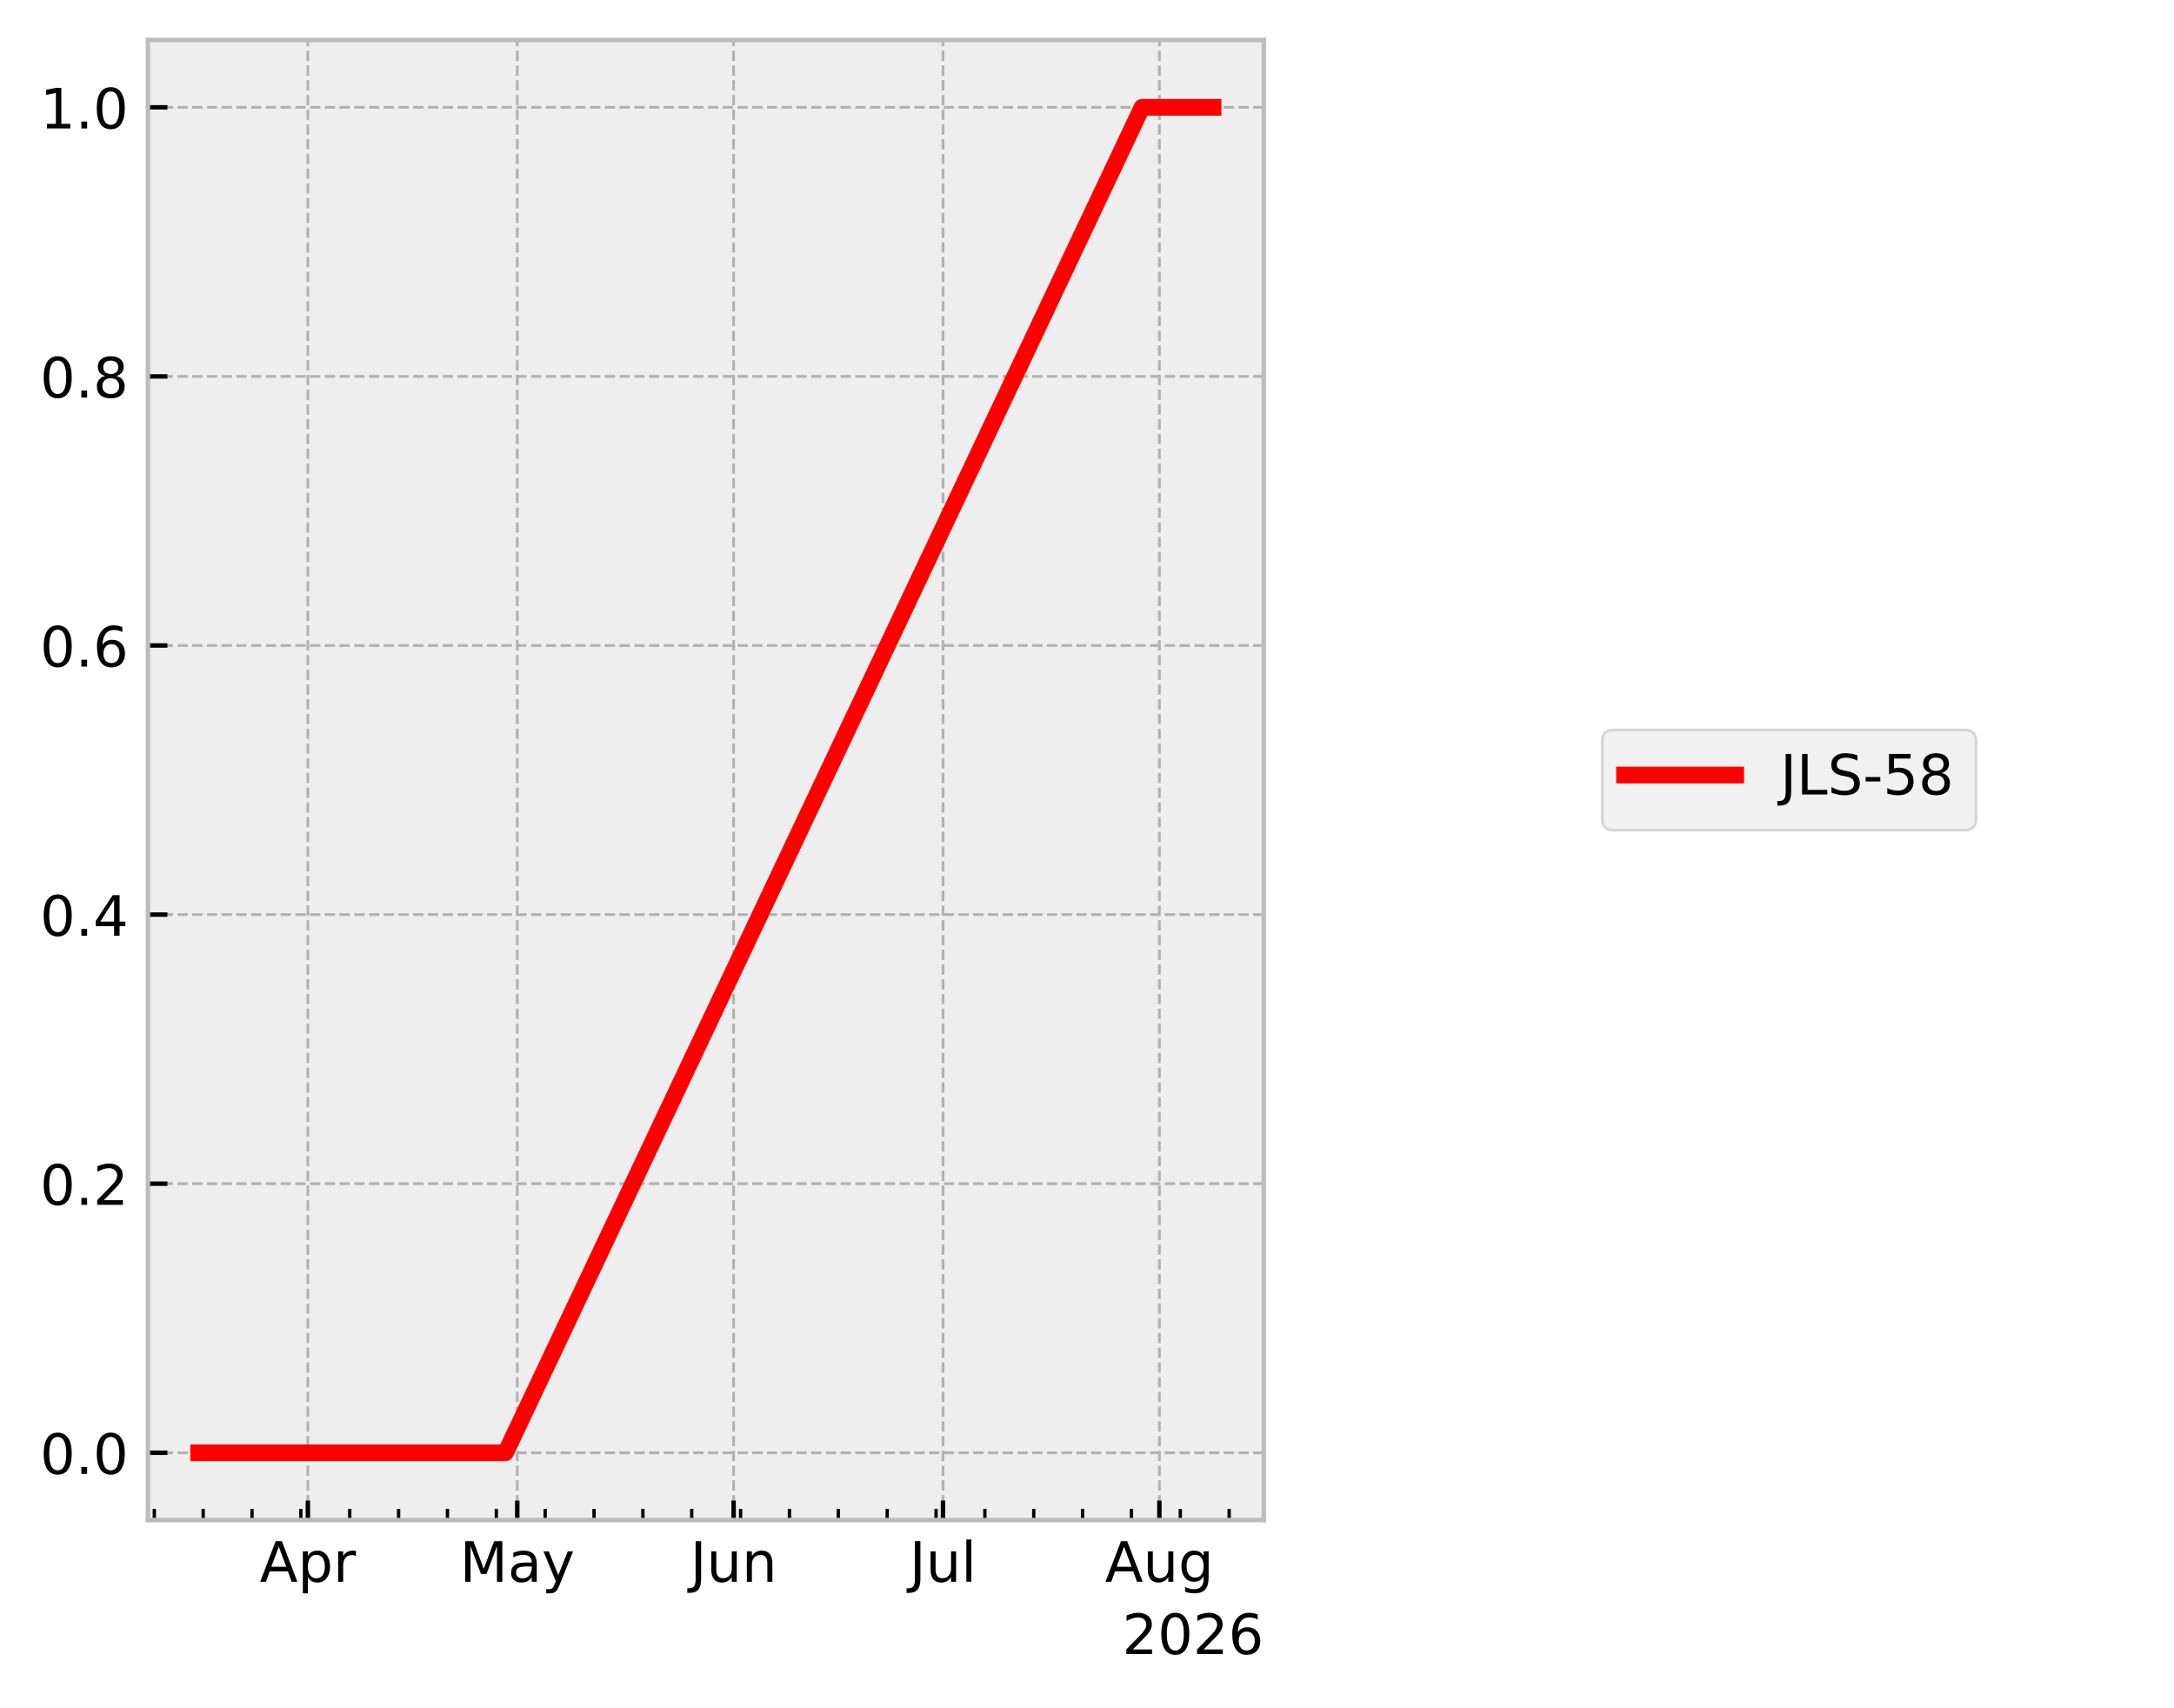
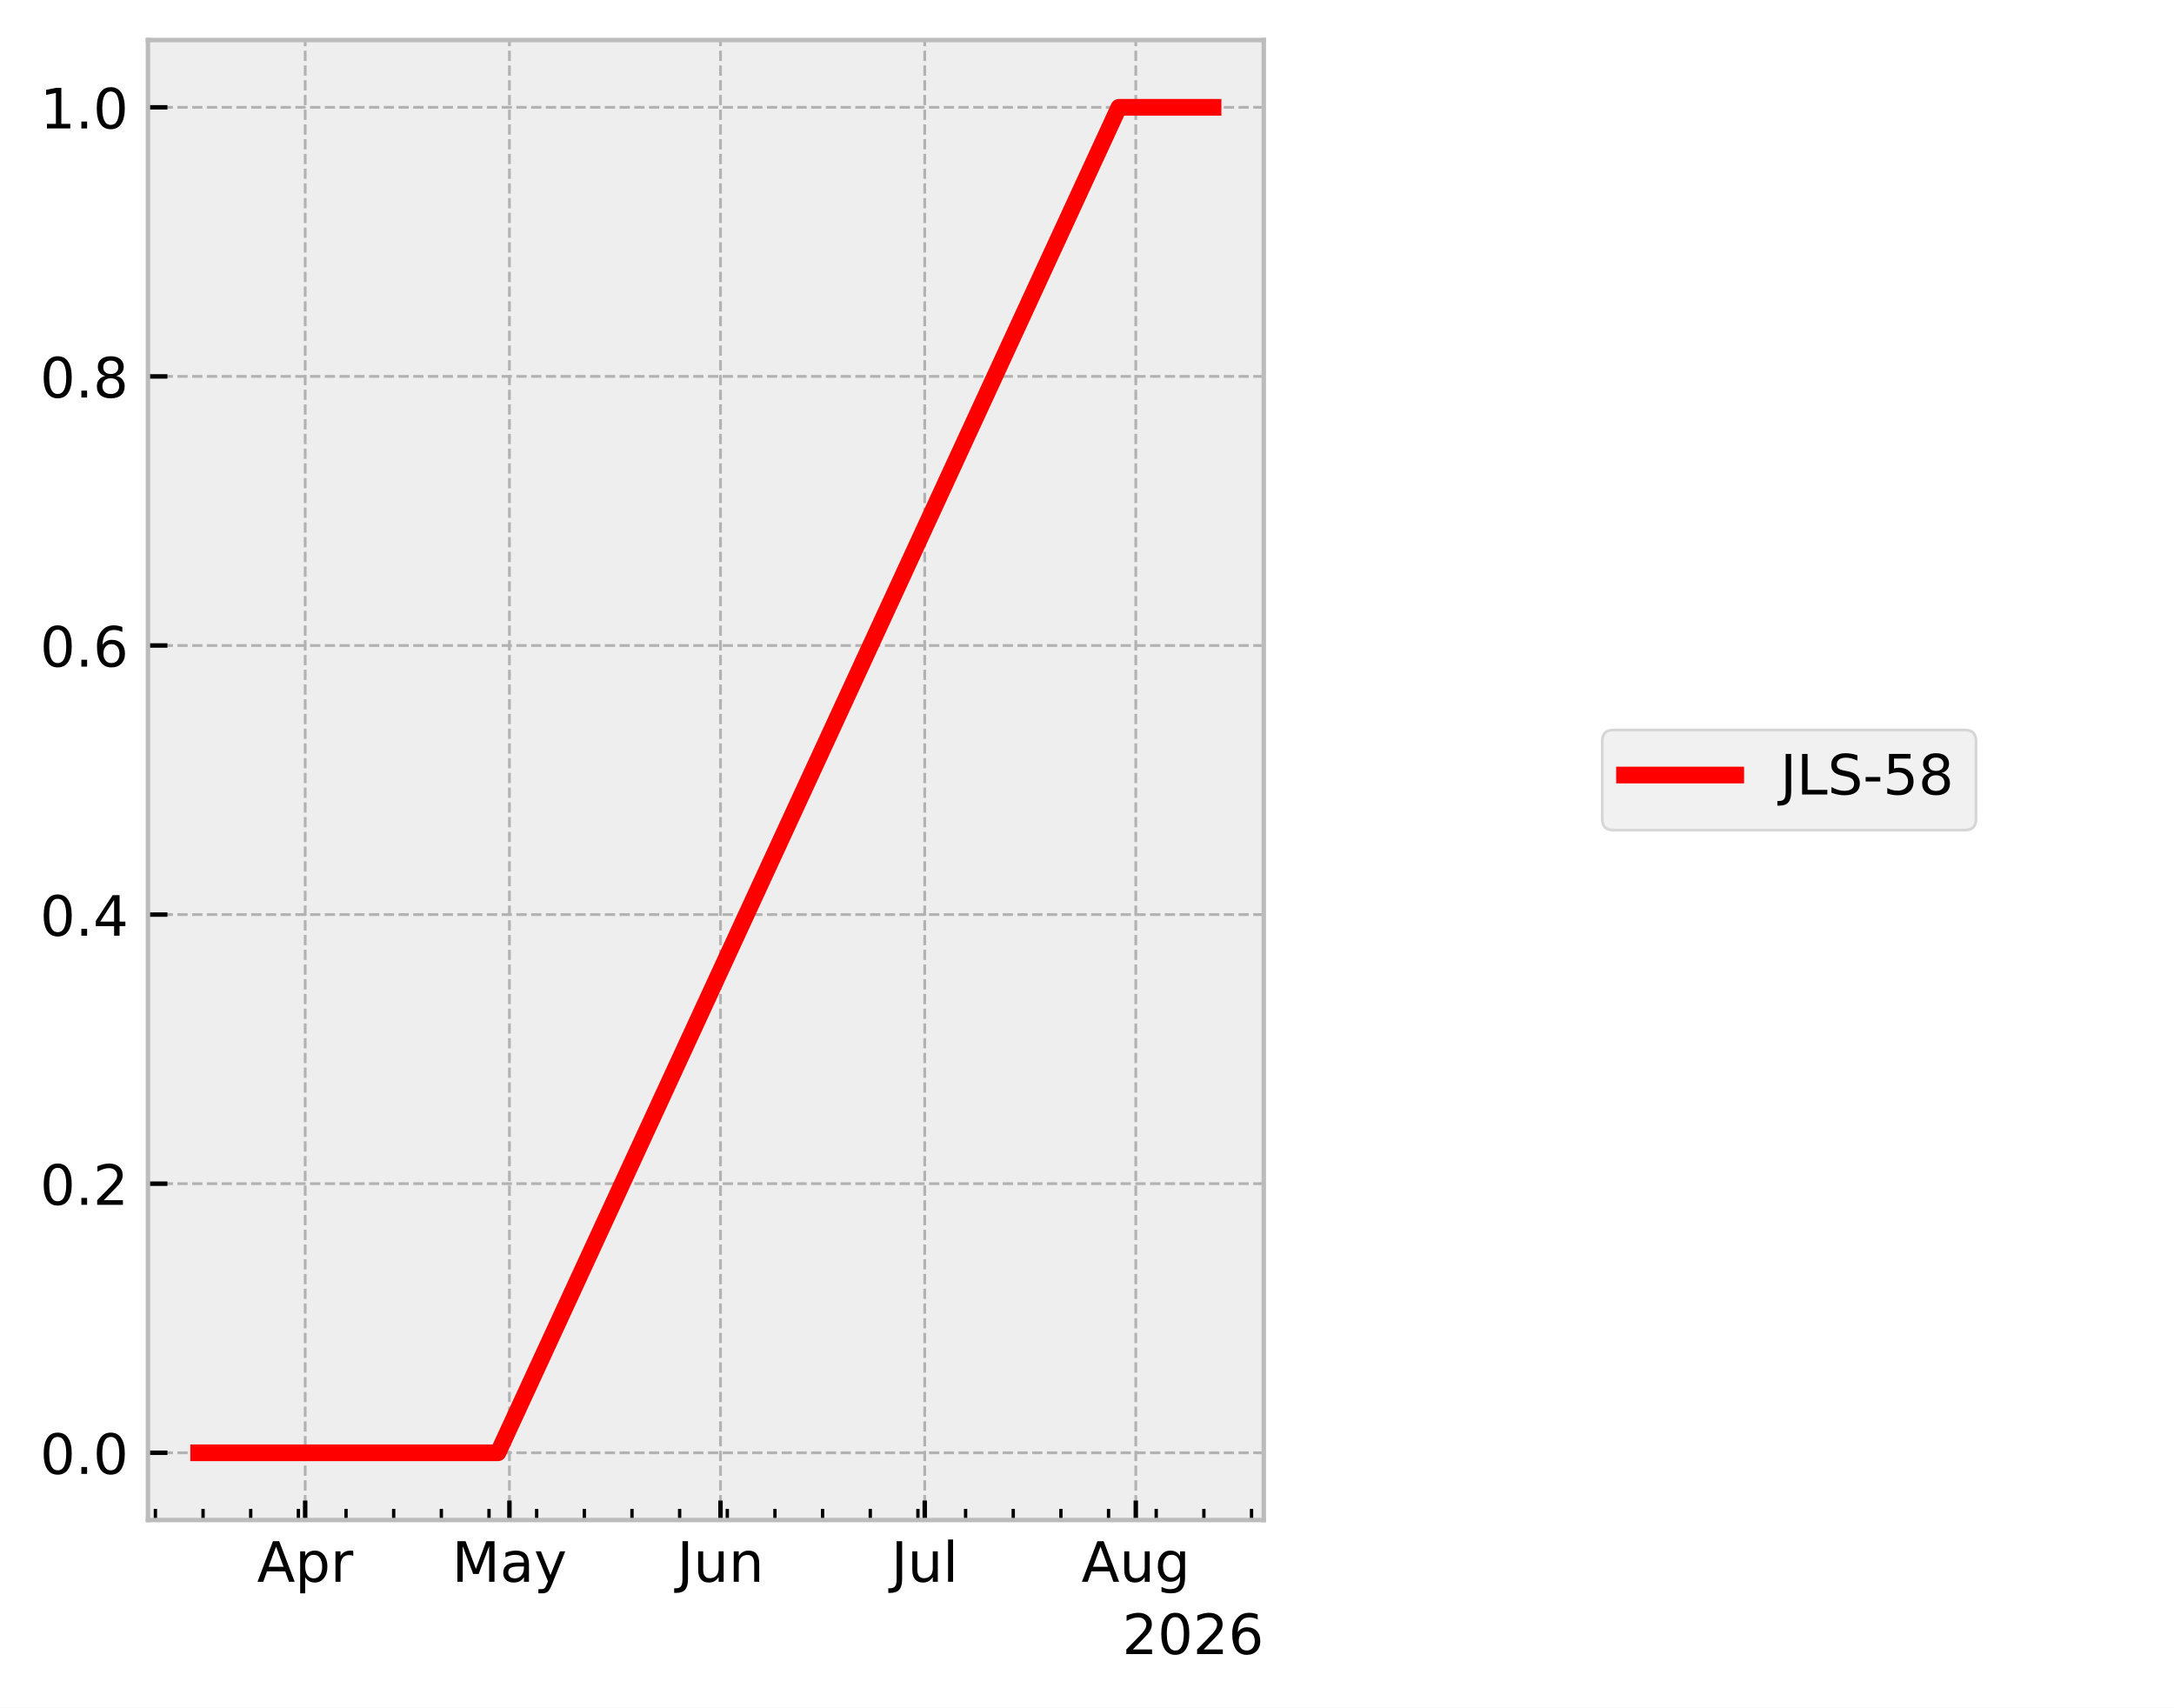
<svg xmlns="http://www.w3.org/2000/svg" xmlns:xlink="http://www.w3.org/1999/xlink" width="390.923pt" height="307.013pt" viewBox="0 0 390.923 307.013" version="1.1">
  <defs>
    <style type="text/css">*{stroke-linejoin: round; stroke-linecap: butt}</style>
  </defs>
  <g id="figure_1">
    <g id="patch_1">
      <path d="M 0 307.013  L 390.923 307.013  L 390.923 0  L 0 0  z " style="fill: #ffffff" />
    </g>
    <g id="axes_1">
      <g id="patch_2">
        <path d="M 26.603 273.312  L 227.249 273.312  L 227.249 7.2  L 26.603 7.2  z " style="fill: #eeeeee" />
      </g>
      <g id="matplotlib.axis_1">
        <g id="xtick_1">
          <g id="line2d_1">
-             <path d="M 55.359 273.312  L 55.359 7.2  " clip-path="url(#p22b59c1ee5)" style="fill: none; stroke-dasharray: 1.85,0.8; stroke-dashoffset: 0; stroke: #b2b2b2; stroke-width: 0.5" />
+             <path d="M 54.877 273.312  L 54.877 7.2  " clip-path="url(#p03df9b03f9)" style="fill: none; stroke-dasharray: 1.85,0.8; stroke-dashoffset: 0; stroke: #b2b2b2; stroke-width: 0.5" />
          </g>
          <g id="line2d_2">
            <defs>
-               <path id="me6113f579c" d="M 0 0  L 0 -3.5  " style="stroke: #000000; stroke-width: 0.8" />
+               <path id="m863b6bb38e" d="M 0 0  L 0 -3.5  " style="stroke: #000000; stroke-width: 0.8" />
            </defs>
            <g>
-               <use xlink:href="#me6113f579c" x="55.359" y="273.312" style="stroke: #000000; stroke-width: 0.8" />
+               <use xlink:href="#m863b6bb38e" x="54.877" y="273.312" style="stroke: #000000; stroke-width: 0.8" />
            </g>
          </g>
          <g id="text_1">
-             <g transform="translate(46.7089 284.4097) scale(0.1 -0.1)">
+             <g transform="translate(46.22694 284.4097) scale(0.1 -0.1)">
              <defs>
                <path id="DejaVuSans-24" d="M 2188 4044  L 1331 1722  L 3047 1722  L 2188 4044  z M 1831 4666  L 2547 4666  L 4325 0  L 3669 0  L 3244 1197  L 1141 1197  L 716 0  L 50 0  L 1831 4666  z " transform="scale(0.015625)" />
                <path id="DejaVuSans-53" d="M 1159 525  L 1159 -1331  L 581 -1331  L 581 3500  L 1159 3500  L 1159 2969  Q 1341 3281 1617 3432  Q 1894 3584 2278 3584  Q 2916 3584 3314 3078  Q 3713 2572 3713 1747  Q 3713 922 3314 415  Q 2916 -91 2278 -91  Q 1894 -91 1617 61  Q 1341 213 1159 525  z M 3116 1747  Q 3116 2381 2855 2742  Q 2594 3103 2138 3103  Q 1681 3103 1420 2742  Q 1159 2381 1159 1747  Q 1159 1113 1420 752  Q 1681 391 2138 391  Q 2594 391 2855 752  Q 3116 1113 3116 1747  z " transform="scale(0.015625)" />
                <path id="DejaVuSans-55" d="M 2631 2963  Q 2534 3019 2420 3045  Q 2306 3072 2169 3072  Q 1681 3072 1420 2755  Q 1159 2438 1159 1844  L 1159 0  L 581 0  L 581 3500  L 1159 3500  L 1159 2956  Q 1341 3275 1631 3429  Q 1922 3584 2338 3584  Q 2397 3584 2469 3576  Q 2541 3569 2628 3553  L 2631 2963  z " transform="scale(0.015625)" />
              </defs>
              <use xlink:href="#DejaVuSans-24" />
              <use xlink:href="#DejaVuSans-53" transform="translate(68.40625 0)" />
              <use xlink:href="#DejaVuSans-55" transform="translate(131.8906 0)" />
            </g>
          </g>
        </g>
        <g id="xtick_2">
          <g id="line2d_3">
-             <path d="M 93.011 273.312  L 93.011 7.2  " clip-path="url(#p22b59c1ee5)" style="fill: none; stroke-dasharray: 1.85,0.8; stroke-dashoffset: 0; stroke: #b2b2b2; stroke-width: 0.5" />
+             <path d="M 91.604 273.312  L 91.604 7.2  " clip-path="url(#p03df9b03f9)" style="fill: none; stroke-dasharray: 1.85,0.8; stroke-dashoffset: 0; stroke: #b2b2b2; stroke-width: 0.5" />
          </g>
          <g id="line2d_4">
            <g>
-               <use xlink:href="#me6113f579c" x="93.011" y="273.312" style="stroke: #000000; stroke-width: 0.8" />
+               <use xlink:href="#m863b6bb38e" x="91.604" y="273.312" style="stroke: #000000; stroke-width: 0.8" />
            </g>
          </g>
          <g id="text_2">
-             <g transform="translate(82.67308 284.4097) scale(0.1 -0.1)">
+             <g transform="translate(81.26693 284.4097) scale(0.1 -0.1)">
              <defs>
                <path id="DejaVuSans-30" d="M 628 4666  L 1569 4666  L 2759 1491  L 3956 4666  L 4897 4666  L 4897 0  L 4281 0  L 4281 4097  L 3078 897  L 2444 897  L 1241 4097  L 1241 0  L 628 0  L 628 4666  z " transform="scale(0.015625)" />
                <path id="DejaVuSans-44" d="M 2194 1759  Q 1497 1759 1228 1600  Q 959 1441 959 1056  Q 959 750 1161 570  Q 1363 391 1709 391  Q 2188 391 2477 730  Q 2766 1069 2766 1631  L 2766 1759  L 2194 1759  z M 3341 1997  L 3341 0  L 2766 0  L 2766 531  Q 2569 213 2275 61  Q 1981 -91 1556 -91  Q 1019 -91 701 211  Q 384 513 384 1019  Q 384 1609 779 1909  Q 1175 2209 1959 2209  L 2766 2209  L 2766 2266  Q 2766 2663 2505 2880  Q 2244 3097 1772 3097  Q 1472 3097 1187 3025  Q 903 2953 641 2809  L 641 3341  Q 956 3463 1253 3523  Q 1550 3584 1831 3584  Q 2591 3584 2966 3190  Q 3341 2797 3341 1997  z " transform="scale(0.015625)" />
                <path id="DejaVuSans-5c" d="M 2059 -325  Q 1816 -950 1584 -1140  Q 1353 -1331 966 -1331  L 506 -1331  L 506 -850  L 844 -850  Q 1081 -850 1212 -737  Q 1344 -625 1503 -206  L 1606 56  L 191 3500  L 800 3500  L 1894 763  L 2988 3500  L 3597 3500  L 2059 -325  z " transform="scale(0.015625)" />
              </defs>
              <use xlink:href="#DejaVuSans-30" />
              <use xlink:href="#DejaVuSans-44" transform="translate(86.28125 0)" />
              <use xlink:href="#DejaVuSans-5c" transform="translate(147.5625 0)" />
            </g>
          </g>
        </g>
        <g id="xtick_3">
          <g id="line2d_5">
-             <path d="M 131.917 273.312  L 131.917 7.2  " clip-path="url(#p22b59c1ee5)" style="fill: none; stroke-dasharray: 1.85,0.8; stroke-dashoffset: 0; stroke: #b2b2b2; stroke-width: 0.5" />
+             <path d="M 129.556 273.312  L 129.556 7.2  " clip-path="url(#p03df9b03f9)" style="fill: none; stroke-dasharray: 1.85,0.8; stroke-dashoffset: 0; stroke: #b2b2b2; stroke-width: 0.5" />
          </g>
          <g id="line2d_6">
            <g>
-               <use xlink:href="#me6113f579c" x="131.917" y="273.312" style="stroke: #000000; stroke-width: 0.8" />
+               <use xlink:href="#m863b6bb38e" x="129.556" y="273.312" style="stroke: #000000; stroke-width: 0.8" />
            </g>
          </g>
          <g id="text_3">
-             <g transform="translate(124.1048 284.4097) scale(0.1 -0.1)">
+             <g transform="translate(121.7437 284.4097) scale(0.1 -0.1)">
              <defs>
                <path id="DejaVuSans-2d" d="M 628 4666  L 1259 4666  L 1259 325  Q 1259 -519 939 -900  Q 619 -1281 -91 -1281  L -331 -1281  L -331 -750  L -134 -750  Q 284 -750 456 -515  Q 628 -281 628 325  L 628 4666  z " transform="scale(0.015625)" />
                <path id="DejaVuSans-58" d="M 544 1381  L 544 3500  L 1119 3500  L 1119 1403  Q 1119 906 1312 657  Q 1506 409 1894 409  Q 2359 409 2629 706  Q 2900 1003 2900 1516  L 2900 3500  L 3475 3500  L 3475 0  L 2900 0  L 2900 538  Q 2691 219 2414 64  Q 2138 -91 1772 -91  Q 1169 -91 856 284  Q 544 659 544 1381  z M 1991 3584  L 1991 3584  z " transform="scale(0.015625)" />
                <path id="DejaVuSans-51" d="M 3513 2113  L 3513 0  L 2938 0  L 2938 2094  Q 2938 2591 2744 2837  Q 2550 3084 2163 3084  Q 1697 3084 1428 2787  Q 1159 2491 1159 1978  L 1159 0  L 581 0  L 581 3500  L 1159 3500  L 1159 2956  Q 1366 3272 1645 3428  Q 1925 3584 2291 3584  Q 2894 3584 3203 3211  Q 3513 2838 3513 2113  z " transform="scale(0.015625)" />
              </defs>
              <use xlink:href="#DejaVuSans-2d" />
              <use xlink:href="#DejaVuSans-58" transform="translate(29.5 0)" />
              <use xlink:href="#DejaVuSans-51" transform="translate(92.875 0)" />
            </g>
          </g>
        </g>
        <g id="xtick_4">
          <g id="line2d_7">
-             <path d="M 169.569 273.312  L 169.569 7.2  " clip-path="url(#p22b59c1ee5)" style="fill: none; stroke-dasharray: 1.85,0.8; stroke-dashoffset: 0; stroke: #b2b2b2; stroke-width: 0.5" />
+             <path d="M 166.284 273.312  L 166.284 7.2  " clip-path="url(#p03df9b03f9)" style="fill: none; stroke-dasharray: 1.85,0.8; stroke-dashoffset: 0; stroke: #b2b2b2; stroke-width: 0.5" />
          </g>
          <g id="line2d_8">
            <g>
-               <use xlink:href="#me6113f579c" x="169.569" y="273.312" style="stroke: #000000; stroke-width: 0.8" />
+               <use xlink:href="#m863b6bb38e" x="166.284" y="273.312" style="stroke: #000000; stroke-width: 0.8" />
            </g>
          </g>
          <g id="text_4">
-             <g transform="translate(163.5362 284.4104) scale(0.1 -0.1)">
+             <g transform="translate(160.2509 284.4104) scale(0.1 -0.1)">
              <defs>
                <path id="DejaVuSans-4f" d="M 603 4863  L 1178 4863  L 1178 0  L 603 0  L 603 4863  z " transform="scale(0.015625)" />
              </defs>
              <use xlink:href="#DejaVuSans-2d" />
              <use xlink:href="#DejaVuSans-58" transform="translate(29.5 0)" />
              <use xlink:href="#DejaVuSans-4f" transform="translate(92.875 0)" />
            </g>
          </g>
        </g>
        <g id="xtick_5">
          <g id="line2d_9">
-             <path d="M 208.476 273.312  L 208.476 7.2  " clip-path="url(#p22b59c1ee5)" style="fill: none; stroke-dasharray: 1.85,0.8; stroke-dashoffset: 0; stroke: #b2b2b2; stroke-width: 0.5" />
+             <path d="M 204.235 273.312  L 204.235 7.2  " clip-path="url(#p03df9b03f9)" style="fill: none; stroke-dasharray: 1.85,0.8; stroke-dashoffset: 0; stroke: #b2b2b2; stroke-width: 0.5" />
          </g>
          <g id="line2d_10">
            <g>
-               <use xlink:href="#me6113f579c" x="208.476" y="273.312" style="stroke: #000000; stroke-width: 0.8" />
+               <use xlink:href="#m863b6bb38e" x="204.235" y="273.312" style="stroke: #000000; stroke-width: 0.8" />
            </g>
          </g>
          <g id="text_5">
-             <g transform="translate(198.7124 284.4097) scale(0.1 -0.1)">
+             <g transform="translate(194.4721 284.4097) scale(0.1 -0.1)">
              <defs>
                <path id="DejaVuSans-4a" d="M 2906 1791  Q 2906 2416 2648 2759  Q 2391 3103 1925 3103  Q 1463 3103 1205 2759  Q 947 2416 947 1791  Q 947 1169 1205 825  Q 1463 481 1925 481  Q 2391 481 2648 825  Q 2906 1169 2906 1791  z M 3481 434  Q 3481 -459 3084 -895  Q 2688 -1331 1869 -1331  Q 1566 -1331 1297 -1286  Q 1028 -1241 775 -1147  L 775 -588  Q 1028 -725 1275 -790  Q 1522 -856 1778 -856  Q 2344 -856 2625 -561  Q 2906 -266 2906 331  L 2906 616  Q 2728 306 2450 153  Q 2172 0 1784 0  Q 1141 0 747 490  Q 353 981 353 1791  Q 353 2603 747 3093  Q 1141 3584 1784 3584  Q 2172 3584 2450 3431  Q 2728 3278 2906 2969  L 2906 3500  L 3481 3500  L 3481 434  z " transform="scale(0.015625)" />
              </defs>
              <use xlink:href="#DejaVuSans-24" />
              <use xlink:href="#DejaVuSans-58" transform="translate(68.40625 0)" />
              <use xlink:href="#DejaVuSans-4a" transform="translate(131.7812 0)" />
            </g>
          </g>
        </g>
        <g id="xtick_6">
          <g id="line2d_11">
            <defs>
-               <path id="mc4cff5b03f" d="M 0 0  L 0 -2  " style="stroke: #000000; stroke-width: 0.6" />
+               <path id="m6583b6a559" d="M 0 0  L 0 -2  " style="stroke: #000000; stroke-width: 0.6" />
            </defs>
            <g>
-               <use xlink:href="#mc4cff5b03f" x="27.748" y="273.312" style="stroke: #000000; stroke-width: 0.6" />
+               <use xlink:href="#m6583b6a559" x="27.943" y="273.312" style="stroke: #000000; stroke-width: 0.6" />
            </g>
          </g>
        </g>
        <g id="xtick_7">
          <g id="line2d_12">
            <g>
-               <use xlink:href="#mc4cff5b03f" x="36.533" y="273.312" style="stroke: #000000; stroke-width: 0.6" />
+               <use xlink:href="#m6583b6a559" x="36.513" y="273.312" style="stroke: #000000; stroke-width: 0.6" />
            </g>
          </g>
        </g>
        <g id="xtick_8">
          <g id="line2d_13">
            <g>
-               <use xlink:href="#mc4cff5b03f" x="45.318" y="273.312" style="stroke: #000000; stroke-width: 0.6" />
+               <use xlink:href="#m6583b6a559" x="45.083" y="273.312" style="stroke: #000000; stroke-width: 0.6" />
            </g>
          </g>
        </g>
        <g id="xtick_9">
          <g id="line2d_14">
            <g>
-               <use xlink:href="#mc4cff5b03f" x="54.104" y="273.312" style="stroke: #000000; stroke-width: 0.6" />
+               <use xlink:href="#m6583b6a559" x="53.653" y="273.312" style="stroke: #000000; stroke-width: 0.6" />
            </g>
          </g>
        </g>
        <g id="xtick_10">
          <g id="line2d_15">
            <g>
-               <use xlink:href="#mc4cff5b03f" x="62.889" y="273.312" style="stroke: #000000; stroke-width: 0.6" />
+               <use xlink:href="#m6583b6a559" x="62.222" y="273.312" style="stroke: #000000; stroke-width: 0.6" />
            </g>
          </g>
        </g>
        <g id="xtick_11">
          <g id="line2d_16">
            <g>
-               <use xlink:href="#mc4cff5b03f" x="71.675" y="273.312" style="stroke: #000000; stroke-width: 0.6" />
+               <use xlink:href="#m6583b6a559" x="70.792" y="273.312" style="stroke: #000000; stroke-width: 0.6" />
            </g>
          </g>
        </g>
        <g id="xtick_12">
          <g id="line2d_17">
            <g>
-               <use xlink:href="#mc4cff5b03f" x="80.46" y="273.312" style="stroke: #000000; stroke-width: 0.6" />
+               <use xlink:href="#m6583b6a559" x="79.362" y="273.312" style="stroke: #000000; stroke-width: 0.6" />
            </g>
          </g>
        </g>
        <g id="xtick_13">
          <g id="line2d_18">
            <g>
-               <use xlink:href="#mc4cff5b03f" x="89.245" y="273.312" style="stroke: #000000; stroke-width: 0.6" />
+               <use xlink:href="#m6583b6a559" x="87.932" y="273.312" style="stroke: #000000; stroke-width: 0.6" />
            </g>
          </g>
        </g>
        <g id="xtick_14">
          <g id="line2d_19">
            <g>
-               <use xlink:href="#mc4cff5b03f" x="98.031" y="273.312" style="stroke: #000000; stroke-width: 0.6" />
+               <use xlink:href="#m6583b6a559" x="96.501" y="273.312" style="stroke: #000000; stroke-width: 0.6" />
            </g>
          </g>
        </g>
        <g id="xtick_15">
          <g id="line2d_20">
            <g>
-               <use xlink:href="#mc4cff5b03f" x="106.816" y="273.312" style="stroke: #000000; stroke-width: 0.6" />
+               <use xlink:href="#m6583b6a559" x="105.071" y="273.312" style="stroke: #000000; stroke-width: 0.6" />
            </g>
          </g>
        </g>
        <g id="xtick_16">
          <g id="line2d_21">
            <g>
-               <use xlink:href="#mc4cff5b03f" x="115.602" y="273.312" style="stroke: #000000; stroke-width: 0.6" />
+               <use xlink:href="#m6583b6a559" x="113.641" y="273.312" style="stroke: #000000; stroke-width: 0.6" />
            </g>
          </g>
        </g>
        <g id="xtick_17">
          <g id="line2d_22">
            <g>
-               <use xlink:href="#mc4cff5b03f" x="124.387" y="273.312" style="stroke: #000000; stroke-width: 0.6" />
+               <use xlink:href="#m6583b6a559" x="122.211" y="273.312" style="stroke: #000000; stroke-width: 0.6" />
            </g>
          </g>
        </g>
        <g id="xtick_18">
          <g id="line2d_23">
            <g>
-               <use xlink:href="#mc4cff5b03f" x="133.172" y="273.312" style="stroke: #000000; stroke-width: 0.6" />
+               <use xlink:href="#m6583b6a559" x="130.78" y="273.312" style="stroke: #000000; stroke-width: 0.6" />
            </g>
          </g>
        </g>
        <g id="xtick_19">
          <g id="line2d_24">
            <g>
-               <use xlink:href="#mc4cff5b03f" x="141.958" y="273.312" style="stroke: #000000; stroke-width: 0.6" />
+               <use xlink:href="#m6583b6a559" x="139.35" y="273.312" style="stroke: #000000; stroke-width: 0.6" />
            </g>
          </g>
        </g>
        <g id="xtick_20">
          <g id="line2d_25">
            <g>
-               <use xlink:href="#mc4cff5b03f" x="150.743" y="273.312" style="stroke: #000000; stroke-width: 0.6" />
+               <use xlink:href="#m6583b6a559" x="147.92" y="273.312" style="stroke: #000000; stroke-width: 0.6" />
            </g>
          </g>
        </g>
        <g id="xtick_21">
          <g id="line2d_26">
            <g>
-               <use xlink:href="#mc4cff5b03f" x="159.529" y="273.312" style="stroke: #000000; stroke-width: 0.6" />
+               <use xlink:href="#m6583b6a559" x="156.49" y="273.312" style="stroke: #000000; stroke-width: 0.6" />
            </g>
          </g>
        </g>
        <g id="xtick_22">
          <g id="line2d_27">
            <g>
-               <use xlink:href="#mc4cff5b03f" x="168.314" y="273.312" style="stroke: #000000; stroke-width: 0.6" />
+               <use xlink:href="#m6583b6a559" x="165.059" y="273.312" style="stroke: #000000; stroke-width: 0.6" />
            </g>
          </g>
        </g>
        <g id="xtick_23">
          <g id="line2d_28">
            <g>
-               <use xlink:href="#mc4cff5b03f" x="177.099" y="273.312" style="stroke: #000000; stroke-width: 0.6" />
+               <use xlink:href="#m6583b6a559" x="173.629" y="273.312" style="stroke: #000000; stroke-width: 0.6" />
            </g>
          </g>
        </g>
        <g id="xtick_24">
          <g id="line2d_29">
            <g>
-               <use xlink:href="#mc4cff5b03f" x="185.885" y="273.312" style="stroke: #000000; stroke-width: 0.6" />
+               <use xlink:href="#m6583b6a559" x="182.199" y="273.312" style="stroke: #000000; stroke-width: 0.6" />
            </g>
          </g>
        </g>
        <g id="xtick_25">
          <g id="line2d_30">
            <g>
-               <use xlink:href="#mc4cff5b03f" x="194.67" y="273.312" style="stroke: #000000; stroke-width: 0.6" />
+               <use xlink:href="#m6583b6a559" x="190.769" y="273.312" style="stroke: #000000; stroke-width: 0.6" />
            </g>
          </g>
        </g>
        <g id="xtick_26">
          <g id="line2d_31">
            <g>
-               <use xlink:href="#mc4cff5b03f" x="203.456" y="273.312" style="stroke: #000000; stroke-width: 0.6" />
+               <use xlink:href="#m6583b6a559" x="199.338" y="273.312" style="stroke: #000000; stroke-width: 0.6" />
            </g>
          </g>
        </g>
        <g id="xtick_27">
          <g id="line2d_32">
            <g>
-               <use xlink:href="#mc4cff5b03f" x="212.241" y="273.312" style="stroke: #000000; stroke-width: 0.6" />
+               <use xlink:href="#m6583b6a559" x="207.908" y="273.312" style="stroke: #000000; stroke-width: 0.6" />
            </g>
          </g>
        </g>
        <g id="xtick_28">
          <g id="line2d_33">
            <g>
-               <use xlink:href="#mc4cff5b03f" x="221.026" y="273.312" style="stroke: #000000; stroke-width: 0.6" />
+               <use xlink:href="#m6583b6a559" x="216.478" y="273.312" style="stroke: #000000; stroke-width: 0.6" />
+             </g>
+           </g>
+         </g>
+         <g id="xtick_29">
+           <g id="line2d_34">
+             <g>
+               <use xlink:href="#m6583b6a559" x="225.048" y="273.312" style="stroke: #000000; stroke-width: 0.6" />
            </g>
          </g>
        </g>
        <g id="text_6">
          <g transform="translate(201.7991 297.4104) scale(0.1 -0.1)">
            <defs>
              <path id="DejaVuSans-15" d="M 1228 531  L 3431 531  L 3431 0  L 469 0  L 469 531  Q 828 903 1448 1529  Q 2069 2156 2228 2338  Q 2531 2678 2651 2914  Q 2772 3150 2772 3378  Q 2772 3750 2511 3984  Q 2250 4219 1831 4219  Q 1534 4219 1204 4116  Q 875 4013 500 3803  L 500 4441  Q 881 4594 1212 4672  Q 1544 4750 1819 4750  Q 2544 4750 2975 4387  Q 3406 4025 3406 3419  Q 3406 3131 3298 2873  Q 3191 2616 2906 2266  Q 2828 2175 2409 1742  Q 1991 1309 1228 531  z " transform="scale(0.015625)" />
              <path id="DejaVuSans-13" d="M 2034 4250  Q 1547 4250 1301 3770  Q 1056 3291 1056 2328  Q 1056 1369 1301 889  Q 1547 409 2034 409  Q 2525 409 2770 889  Q 3016 1369 3016 2328  Q 3016 3291 2770 3770  Q 2525 4250 2034 4250  z M 2034 4750  Q 2819 4750 3233 4129  Q 3647 3509 3647 2328  Q 3647 1150 3233 529  Q 2819 -91 2034 -91  Q 1250 -91 836 529  Q 422 1150 422 2328  Q 422 3509 836 4129  Q 1250 4750 2034 4750  z " transform="scale(0.015625)" />
              <path id="DejaVuSans-19" d="M 2113 2584  Q 1688 2584 1439 2293  Q 1191 2003 1191 1497  Q 1191 994 1439 701  Q 1688 409 2113 409  Q 2538 409 2786 701  Q 3034 994 3034 1497  Q 3034 2003 2786 2293  Q 2538 2584 2113 2584  z M 3366 4563  L 3366 3988  Q 3128 4100 2886 4159  Q 2644 4219 2406 4219  Q 1781 4219 1451 3797  Q 1122 3375 1075 2522  Q 1259 2794 1537 2939  Q 1816 3084 2150 3084  Q 2853 3084 3261 2657  Q 3669 2231 3669 1497  Q 3669 778 3244 343  Q 2819 -91 2113 -91  Q 1303 -91 875 529  Q 447 1150 447 2328  Q 447 3434 972 4092  Q 1497 4750 2381 4750  Q 2619 4750 2861 4703  Q 3103 4656 3366 4563  z " transform="scale(0.015625)" />
            </defs>
            <use xlink:href="#DejaVuSans-15" />
            <use xlink:href="#DejaVuSans-13" transform="translate(63.625 0)" />
            <use xlink:href="#DejaVuSans-15" transform="translate(127.25 0)" />
            <use xlink:href="#DejaVuSans-19" transform="translate(190.875 0)" />
          </g>
        </g>
      </g>
      <g id="matplotlib.axis_2">
        <g id="ytick_1">
-           <g id="line2d_34">
-             <path d="M 26.603 261.216  L 227.249 261.216  " clip-path="url(#p22b59c1ee5)" style="fill: none; stroke-dasharray: 1.85,0.8; stroke-dashoffset: 0; stroke: #b2b2b2; stroke-width: 0.5" />
-           </g>
          <g id="line2d_35">
+             <path d="M 26.603 261.216  L 227.249 261.216  " clip-path="url(#p03df9b03f9)" style="fill: none; stroke-dasharray: 1.85,0.8; stroke-dashoffset: 0; stroke: #b2b2b2; stroke-width: 0.5" />
+           </g>
+           <g id="line2d_36">
            <defs>
-               <path id="m19a2591592" d="M 0 0  L 3.5 0  " style="stroke: #000000; stroke-width: 0.8" />
+               <path id="mc98e05bbc5" d="M 0 0  L 3.5 0  " style="stroke: #000000; stroke-width: 0.8" />
            </defs>
            <g>
-               <use xlink:href="#m19a2591592" x="26.603" y="261.216" style="stroke: #000000; stroke-width: 0.8" />
+               <use xlink:href="#mc98e05bbc5" x="26.603" y="261.216" style="stroke: #000000; stroke-width: 0.8" />
            </g>
          </g>
          <g id="text_7">
            <g transform="translate(7.2 265.0148) scale(0.1 -0.1)">
              <defs>
                <path id="DejaVuSans-11" d="M 684 794  L 1344 794  L 1344 0  L 684 0  L 684 794  z " transform="scale(0.015625)" />
              </defs>
              <use xlink:href="#DejaVuSans-13" />
              <use xlink:href="#DejaVuSans-11" transform="translate(63.625 0)" />
              <use xlink:href="#DejaVuSans-13" transform="translate(95.40625 0)" />
            </g>
          </g>
        </g>
        <g id="ytick_2">
-           <g id="line2d_36">
-             <path d="M 26.603 212.832  L 227.249 212.832  " clip-path="url(#p22b59c1ee5)" style="fill: none; stroke-dasharray: 1.85,0.8; stroke-dashoffset: 0; stroke: #b2b2b2; stroke-width: 0.5" />
-           </g>
          <g id="line2d_37">
-             <g>
-               <use xlink:href="#m19a2591592" x="26.603" y="212.832" style="stroke: #000000; stroke-width: 0.8" />
+             <path d="M 26.603 212.832  L 227.249 212.832  " clip-path="url(#p03df9b03f9)" style="fill: none; stroke-dasharray: 1.85,0.8; stroke-dashoffset: 0; stroke: #b2b2b2; stroke-width: 0.5" />
+           </g>
+           <g id="line2d_38">
+             <g>
+               <use xlink:href="#mc98e05bbc5" x="26.603" y="212.832" style="stroke: #000000; stroke-width: 0.8" />
            </g>
          </g>
          <g id="text_8">
            <g transform="translate(7.2 216.6308) scale(0.1 -0.1)">
              <use xlink:href="#DejaVuSans-13" />
              <use xlink:href="#DejaVuSans-11" transform="translate(63.625 0)" />
              <use xlink:href="#DejaVuSans-15" transform="translate(95.40625 0)" />
            </g>
          </g>
        </g>
        <g id="ytick_3">
-           <g id="line2d_38">
-             <path d="M 26.603 164.448  L 227.249 164.448  " clip-path="url(#p22b59c1ee5)" style="fill: none; stroke-dasharray: 1.85,0.8; stroke-dashoffset: 0; stroke: #b2b2b2; stroke-width: 0.5" />
-           </g>
          <g id="line2d_39">
-             <g>
-               <use xlink:href="#m19a2591592" x="26.603" y="164.448" style="stroke: #000000; stroke-width: 0.8" />
+             <path d="M 26.603 164.448  L 227.249 164.448  " clip-path="url(#p03df9b03f9)" style="fill: none; stroke-dasharray: 1.85,0.8; stroke-dashoffset: 0; stroke: #b2b2b2; stroke-width: 0.5" />
+           </g>
+           <g id="line2d_40">
+             <g>
+               <use xlink:href="#mc98e05bbc5" x="26.603" y="164.448" style="stroke: #000000; stroke-width: 0.8" />
            </g>
          </g>
          <g id="text_9">
            <g transform="translate(7.2 168.2468) scale(0.1 -0.1)">
              <defs>
                <path id="DejaVuSans-17" d="M 2419 4116  L 825 1625  L 2419 1625  L 2419 4116  z M 2253 4666  L 3047 4666  L 3047 1625  L 3713 1625  L 3713 1100  L 3047 1100  L 3047 0  L 2419 0  L 2419 1100  L 313 1100  L 313 1709  L 2253 4666  z " transform="scale(0.015625)" />
              </defs>
              <use xlink:href="#DejaVuSans-13" />
              <use xlink:href="#DejaVuSans-11" transform="translate(63.625 0)" />
              <use xlink:href="#DejaVuSans-17" transform="translate(95.40625 0)" />
            </g>
          </g>
        </g>
        <g id="ytick_4">
-           <g id="line2d_40">
-             <path d="M 26.603 116.064  L 227.249 116.064  " clip-path="url(#p22b59c1ee5)" style="fill: none; stroke-dasharray: 1.85,0.8; stroke-dashoffset: 0; stroke: #b2b2b2; stroke-width: 0.5" />
-           </g>
          <g id="line2d_41">
-             <g>
-               <use xlink:href="#m19a2591592" x="26.603" y="116.064" style="stroke: #000000; stroke-width: 0.8" />
+             <path d="M 26.603 116.064  L 227.249 116.064  " clip-path="url(#p03df9b03f9)" style="fill: none; stroke-dasharray: 1.85,0.8; stroke-dashoffset: 0; stroke: #b2b2b2; stroke-width: 0.5" />
+           </g>
+           <g id="line2d_42">
+             <g>
+               <use xlink:href="#mc98e05bbc5" x="26.603" y="116.064" style="stroke: #000000; stroke-width: 0.8" />
            </g>
          </g>
          <g id="text_10">
            <g transform="translate(7.2 119.8628) scale(0.1 -0.1)">
              <use xlink:href="#DejaVuSans-13" />
              <use xlink:href="#DejaVuSans-11" transform="translate(63.625 0)" />
              <use xlink:href="#DejaVuSans-19" transform="translate(95.40625 0)" />
            </g>
          </g>
        </g>
        <g id="ytick_5">
-           <g id="line2d_42">
-             <path d="M 26.603 67.68  L 227.249 67.68  " clip-path="url(#p22b59c1ee5)" style="fill: none; stroke-dasharray: 1.85,0.8; stroke-dashoffset: 0; stroke: #b2b2b2; stroke-width: 0.5" />
-           </g>
          <g id="line2d_43">
-             <g>
-               <use xlink:href="#m19a2591592" x="26.603" y="67.68" style="stroke: #000000; stroke-width: 0.8" />
+             <path d="M 26.603 67.68  L 227.249 67.68  " clip-path="url(#p03df9b03f9)" style="fill: none; stroke-dasharray: 1.85,0.8; stroke-dashoffset: 0; stroke: #b2b2b2; stroke-width: 0.5" />
+           </g>
+           <g id="line2d_44">
+             <g>
+               <use xlink:href="#mc98e05bbc5" x="26.603" y="67.68" style="stroke: #000000; stroke-width: 0.8" />
            </g>
          </g>
          <g id="text_11">
            <g transform="translate(7.2 71.47883) scale(0.1 -0.1)">
              <defs>
                <path id="DejaVuSans-1b" d="M 2034 2216  Q 1584 2216 1326 1975  Q 1069 1734 1069 1313  Q 1069 891 1326 650  Q 1584 409 2034 409  Q 2484 409 2743 651  Q 3003 894 3003 1313  Q 3003 1734 2745 1975  Q 2488 2216 2034 2216  z M 1403 2484  Q 997 2584 770 2862  Q 544 3141 544 3541  Q 544 4100 942 4425  Q 1341 4750 2034 4750  Q 2731 4750 3128 4425  Q 3525 4100 3525 3541  Q 3525 3141 3298 2862  Q 3072 2584 2669 2484  Q 3125 2378 3379 2068  Q 3634 1759 3634 1313  Q 3634 634 3220 271  Q 2806 -91 2034 -91  Q 1263 -91 848 271  Q 434 634 434 1313  Q 434 1759 690 2068  Q 947 2378 1403 2484  z M 1172 3481  Q 1172 3119 1398 2916  Q 1625 2713 2034 2713  Q 2441 2713 2670 2916  Q 2900 3119 2900 3481  Q 2900 3844 2670 4047  Q 2441 4250 2034 4250  Q 1625 4250 1398 4047  Q 1172 3844 1172 3481  z " transform="scale(0.015625)" />
              </defs>
              <use xlink:href="#DejaVuSans-13" />
              <use xlink:href="#DejaVuSans-11" transform="translate(63.625 0)" />
              <use xlink:href="#DejaVuSans-1b" transform="translate(95.40625 0)" />
            </g>
          </g>
        </g>
        <g id="ytick_6">
-           <g id="line2d_44">
-             <path d="M 26.603 19.296  L 227.249 19.296  " clip-path="url(#p22b59c1ee5)" style="fill: none; stroke-dasharray: 1.85,0.8; stroke-dashoffset: 0; stroke: #b2b2b2; stroke-width: 0.5" />
-           </g>
          <g id="line2d_45">
-             <g>
-               <use xlink:href="#m19a2591592" x="26.603" y="19.296" style="stroke: #000000; stroke-width: 0.8" />
+             <path d="M 26.603 19.296  L 227.249 19.296  " clip-path="url(#p03df9b03f9)" style="fill: none; stroke-dasharray: 1.85,0.8; stroke-dashoffset: 0; stroke: #b2b2b2; stroke-width: 0.5" />
+           </g>
+           <g id="line2d_46">
+             <g>
+               <use xlink:href="#mc98e05bbc5" x="26.603" y="19.296" style="stroke: #000000; stroke-width: 0.8" />
            </g>
          </g>
          <g id="text_12">
            <g transform="translate(7.2 23.09483) scale(0.1 -0.1)">
              <defs>
                <path id="DejaVuSans-14" d="M 794 531  L 1825 531  L 1825 4091  L 703 3866  L 703 4441  L 1819 4666  L 2450 4666  L 2450 531  L 3481 531  L 3481 0  L 794 0  L 794 531  z " transform="scale(0.015625)" />
              </defs>
              <use xlink:href="#DejaVuSans-14" />
              <use xlink:href="#DejaVuSans-11" transform="translate(63.625 0)" />
              <use xlink:href="#DejaVuSans-13" transform="translate(95.40625 0)" />
            </g>
          </g>
        </g>
      </g>
-       <g id="line2d_46">
-         <path d="M 35.723 261.216  L 35.764 261.216  L 35.846 261.216  L 37.387 261.216  L 50.663 261.216  L 54.791 261.216  L 63.673 261.216  L 73.451 261.216  L 90.909 261.216  L 205.357 19.296  L 218.085 19.296  L 218.129 19.296  " clip-path="url(#p22b59c1ee5)" style="fill: none; stroke: #ff0000; stroke-width: 3; stroke-linecap: square" />
+       <g id="line2d_47">
+         <path d="M 35.723 261.216  L 35.763 261.216  L 35.843 261.216  L 37.347 261.216  L 50.297 261.216  L 54.323 261.216  L 62.987 261.216  L 72.525 261.216  L 89.554 261.216  L 201.193 19.296  L 213.608 19.296  L 218.084 19.296  L 218.129 19.296  " clip-path="url(#p03df9b03f9)" style="fill: none; stroke: #ff0000; stroke-width: 3; stroke-linecap: square" />
      </g>
      <g id="patch_3">
        <path d="M 26.603 273.312  L 26.603 7.2  " style="fill: none; stroke: #bcbcbc; stroke-width: 0.8; stroke-linejoin: miter; stroke-linecap: square" />
      </g>
      <g id="patch_4">
        <path d="M 227.249 273.312  L 227.249 7.2  " style="fill: none; stroke: #bcbcbc; stroke-width: 0.8; stroke-linejoin: miter; stroke-linecap: square" />
      </g>
      <g id="patch_5">
        <path d="M 26.603 273.312  L 227.249 273.312  " style="fill: none; stroke: #bcbcbc; stroke-width: 0.8; stroke-linejoin: miter; stroke-linecap: square" />
      </g>
      <g id="patch_6">
        <path d="M 26.603 7.2  L 227.249 7.2  " style="fill: none; stroke: #bcbcbc; stroke-width: 0.8; stroke-linejoin: miter; stroke-linecap: square" />
      </g>
    </g>
    <g id="axes_2">
      <g id="legend_1">
        <g id="patch_7">
          <path d="M 290.117 149.256  L 353.32 149.256  Q 355.32 149.256 355.32 147.256  L 355.32 133.256  Q 355.32 131.256 353.32 131.256  L 290.117 131.256  Q 288.117 131.256 288.117 133.256  L 288.117 147.256  Q 288.117 149.256 290.117 149.256  z " style="fill: #eeeeee; opacity: 0.8; stroke: #cccccc; stroke-width: 0.5; stroke-linejoin: miter" />
        </g>
-         <g id="line2d_47">
+         <g id="line2d_48">
          <path d="M 292.117 139.354  L 302.117 139.354  L 312.117 139.354  " style="fill: none; stroke: #ff0000; stroke-width: 3; stroke-linecap: square" />
        </g>
        <g id="text_13">
          <g transform="translate(320.1173 142.854) scale(0.1 -0.1)">
            <defs>
              <path id="DejaVuSans-2f" d="M 628 4666  L 1259 4666  L 1259 531  L 3531 531  L 3531 0  L 628 0  L 628 4666  z " transform="scale(0.015625)" />
              <path id="DejaVuSans-36" d="M 3425 4513  L 3425 3897  Q 3066 4069 2747 4153  Q 2428 4238 2131 4238  Q 1616 4238 1336 4038  Q 1056 3838 1056 3469  Q 1056 3159 1242 3001  Q 1428 2844 1947 2747  L 2328 2669  Q 3034 2534 3370 2195  Q 3706 1856 3706 1288  Q 3706 609 3251 259  Q 2797 -91 1919 -91  Q 1588 -91 1214 -16  Q 841 59 441 206  L 441 856  Q 825 641 1194 531  Q 1563 422 1919 422  Q 2459 422 2753 634  Q 3047 847 3047 1241  Q 3047 1584 2836 1778  Q 2625 1972 2144 2069  L 1759 2144  Q 1053 2284 737 2584  Q 422 2884 422 3419  Q 422 4038 858 4394  Q 1294 4750 2059 4750  Q 2388 4750 2728 4690  Q 3069 4631 3425 4513  z " transform="scale(0.015625)" />
              <path id="DejaVuSans-10" d="M 313 2009  L 1997 2009  L 1997 1497  L 313 1497  L 313 2009  z " transform="scale(0.015625)" />
              <path id="DejaVuSans-18" d="M 691 4666  L 3169 4666  L 3169 4134  L 1269 4134  L 1269 2991  Q 1406 3038 1543 3061  Q 1681 3084 1819 3084  Q 2600 3084 3056 2656  Q 3513 2228 3513 1497  Q 3513 744 3044 326  Q 2575 -91 1722 -91  Q 1428 -91 1123 -41  Q 819 9 494 109  L 494 744  Q 775 591 1075 516  Q 1375 441 1709 441  Q 2250 441 2565 725  Q 2881 1009 2881 1497  Q 2881 1984 2565 2268  Q 2250 2553 1709 2553  Q 1456 2553 1204 2497  Q 953 2441 691 2322  L 691 4666  z " transform="scale(0.015625)" />
            </defs>
            <use xlink:href="#DejaVuSans-2d" />
            <use xlink:href="#DejaVuSans-2f" transform="translate(29.5 0)" />
            <use xlink:href="#DejaVuSans-36" transform="translate(85.21875 0)" />
            <use xlink:href="#DejaVuSans-10" transform="translate(148.7031 0)" />
            <use xlink:href="#DejaVuSans-18" transform="translate(184.7812 0)" />
            <use xlink:href="#DejaVuSans-1b" transform="translate(248.4062 0)" />
          </g>
        </g>
      </g>
    </g>
  </g>
  <defs>
-     <clipPath id="p22b59c1ee5">
+     <clipPath id="p03df9b03f9">
      <rect x="26.603" y="7.2" width="200.646" height="266.112" />
    </clipPath>
  </defs>
</svg>
